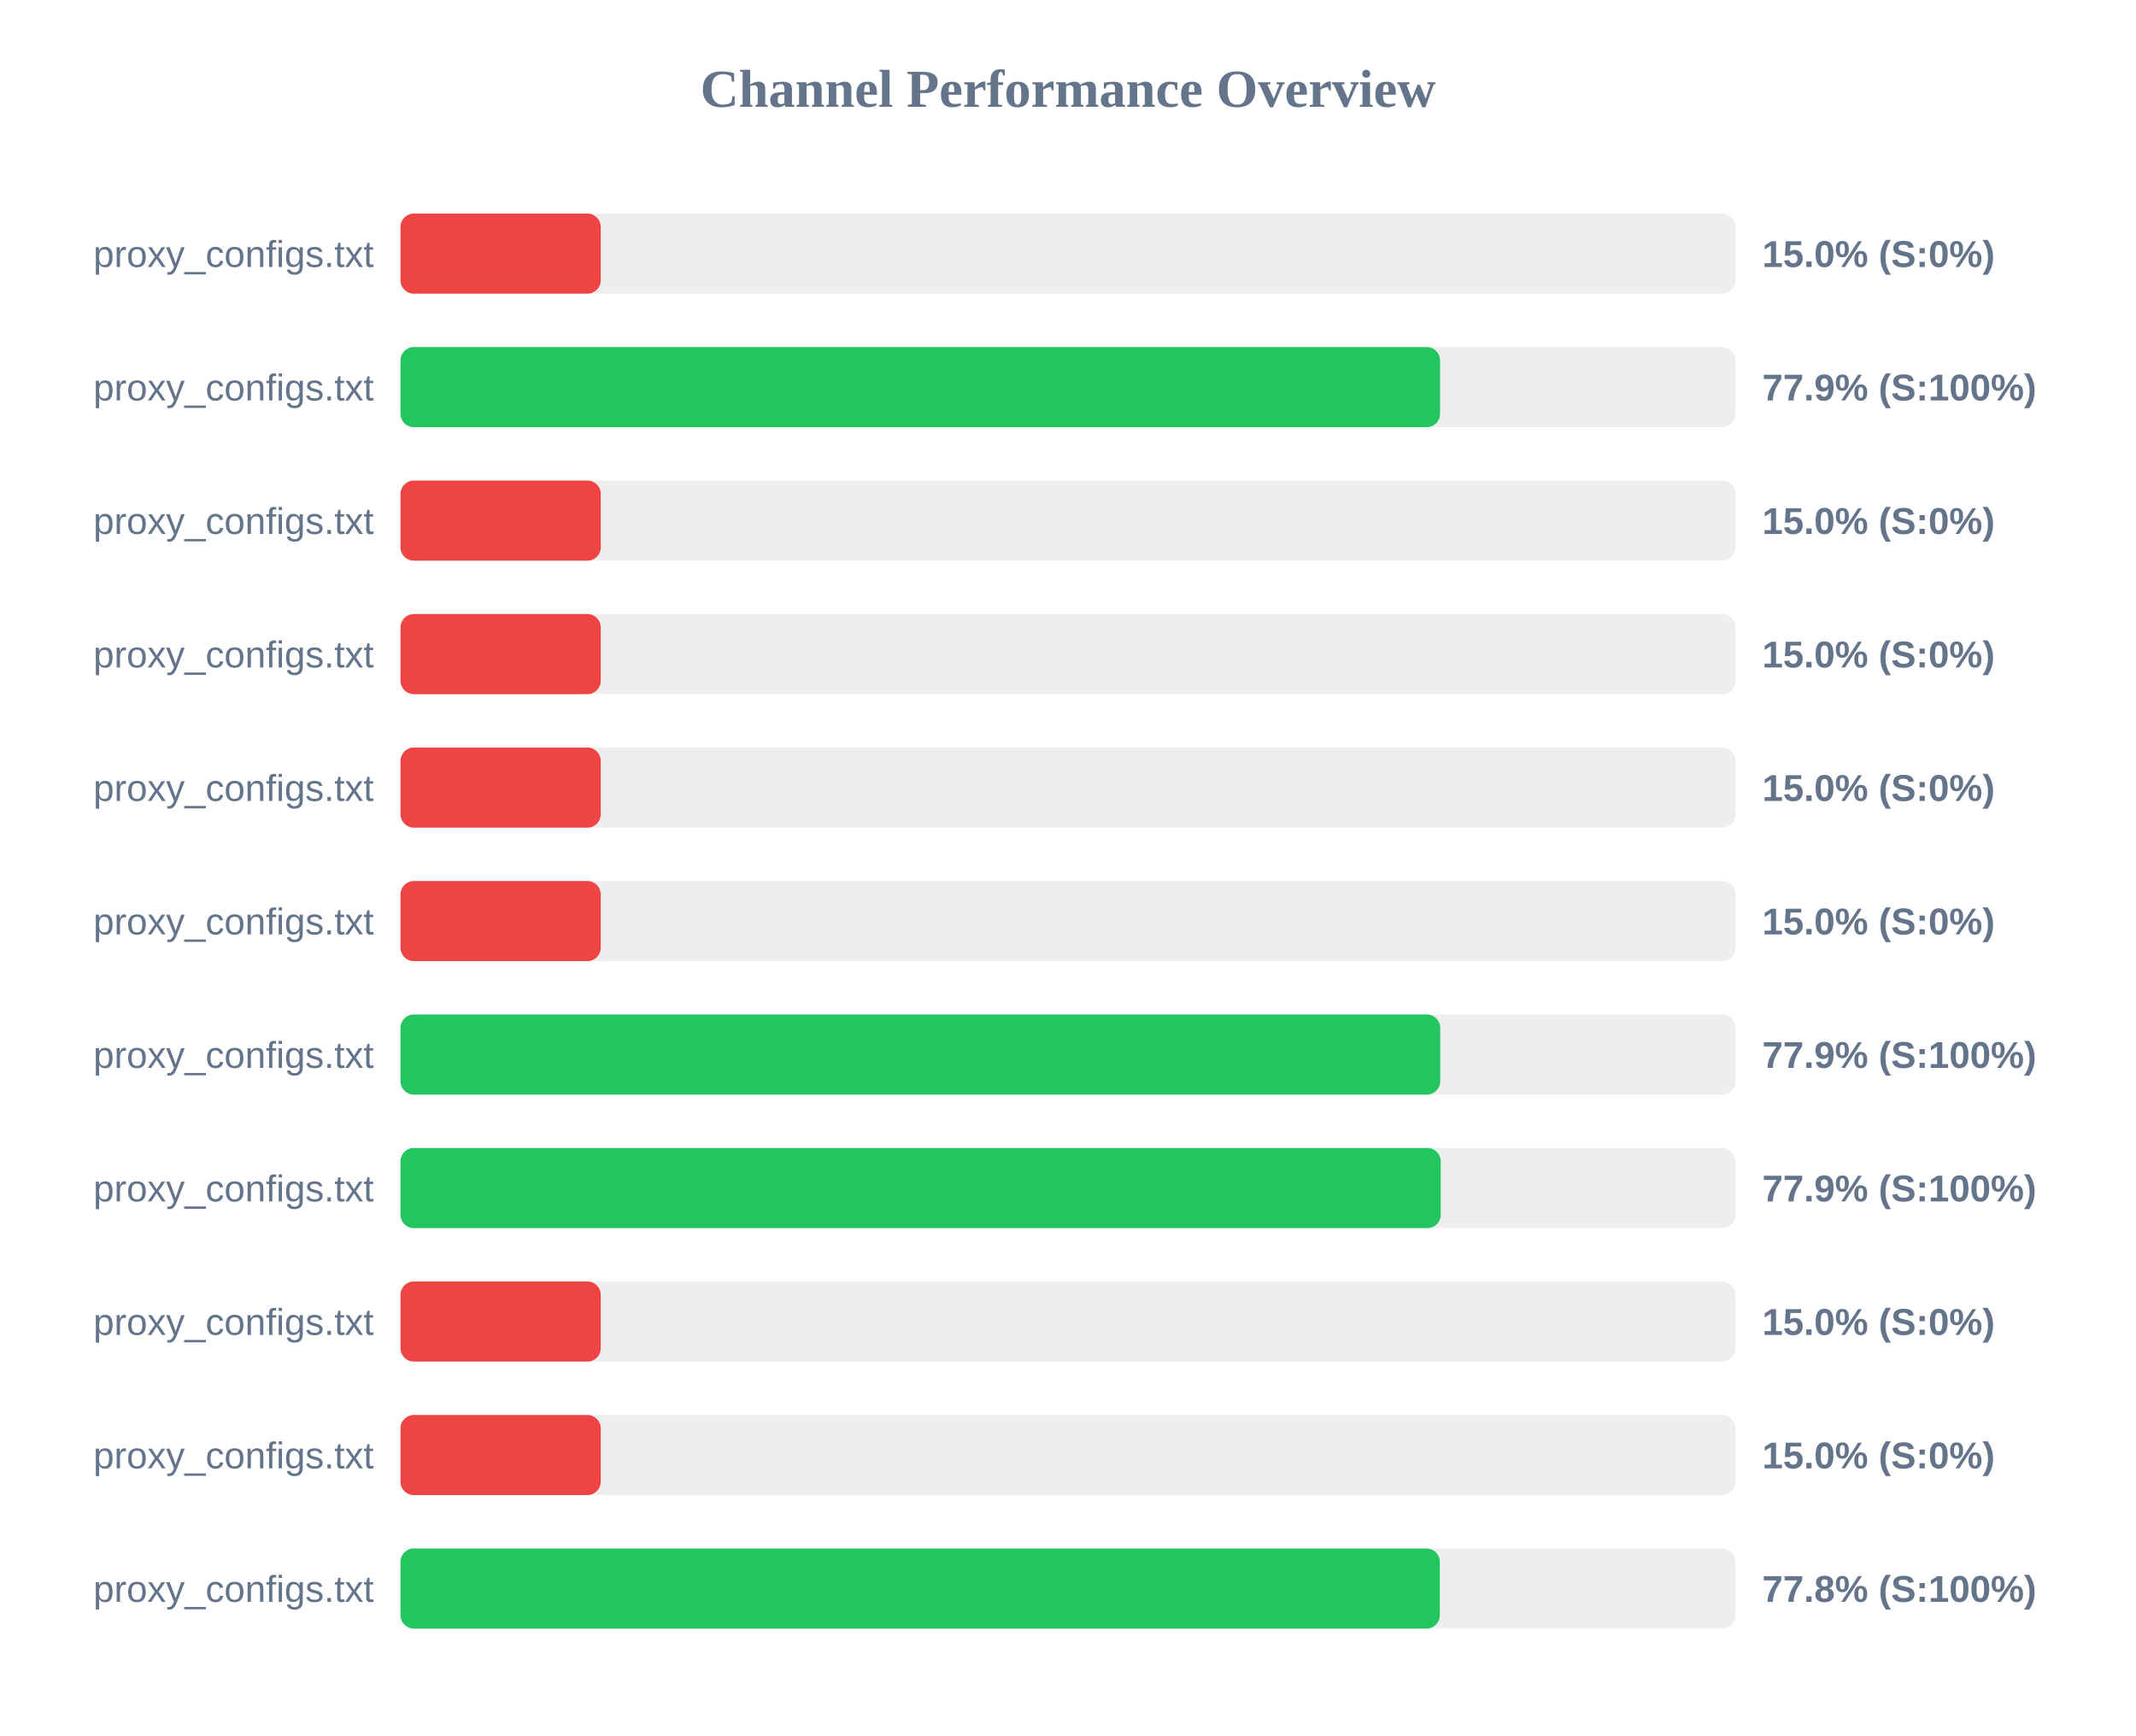
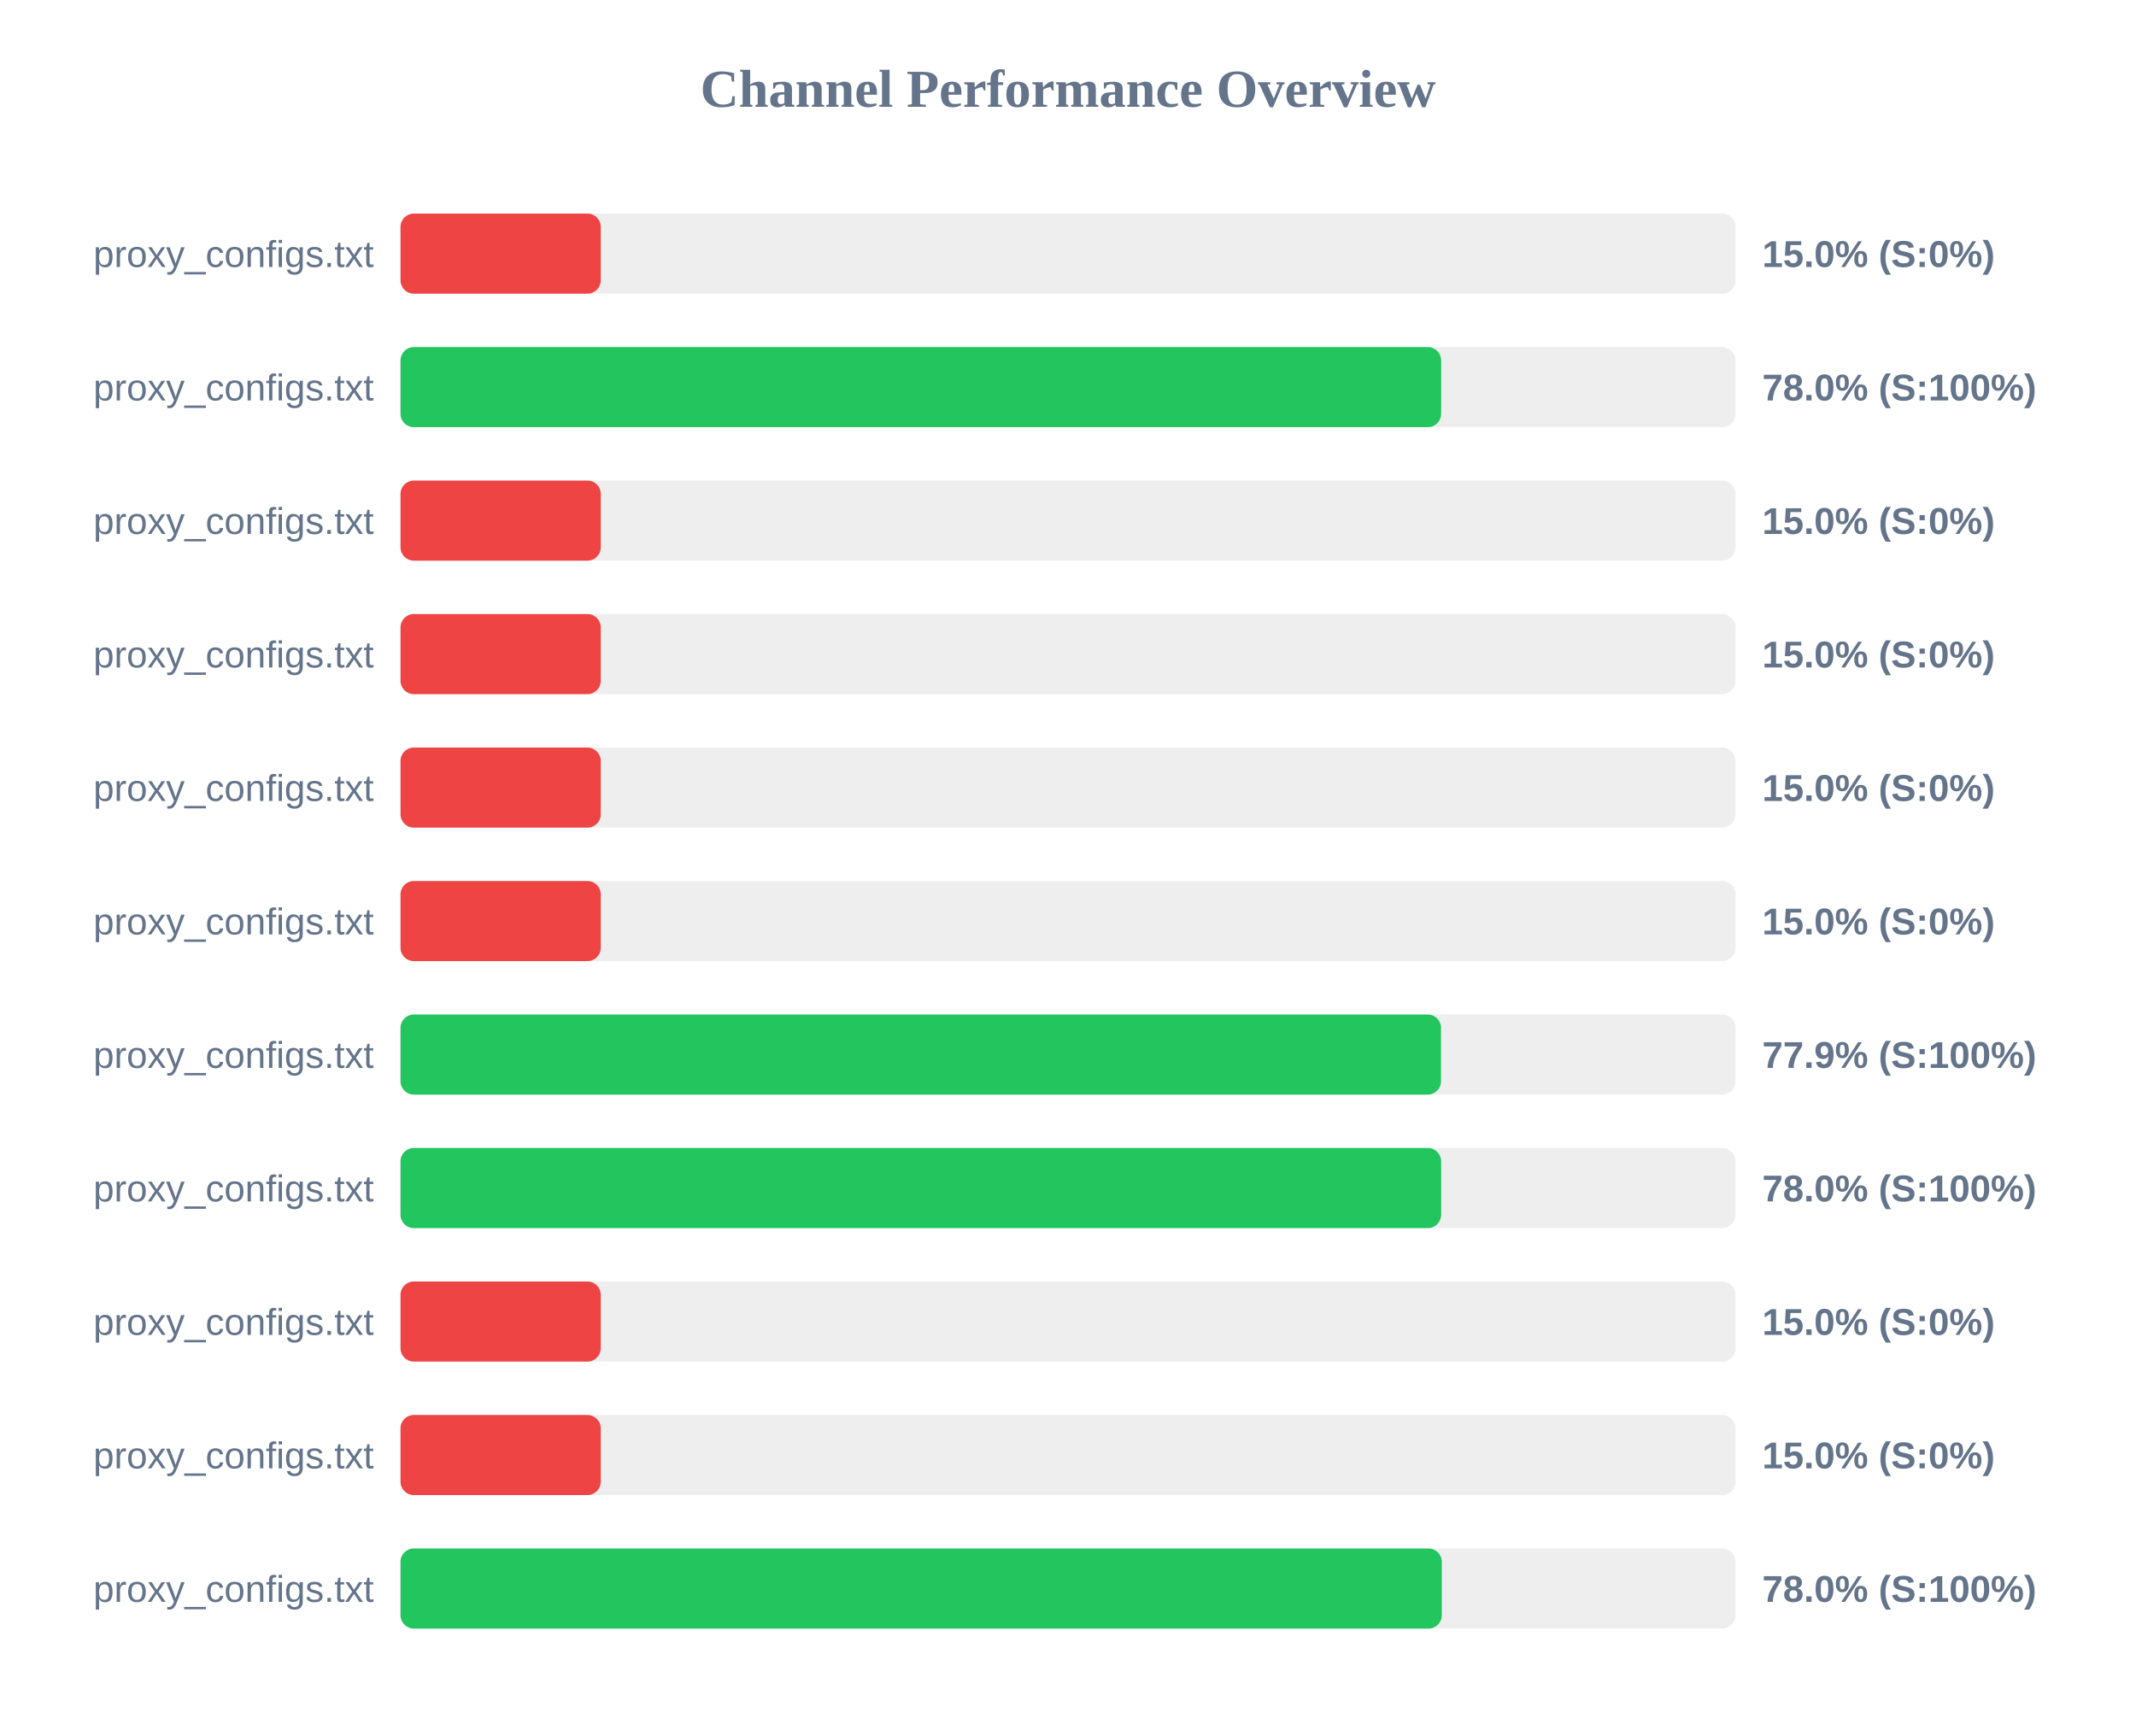
<svg xmlns="http://www.w3.org/2000/svg" width="800" height="650" version="1.1">
  <style>
        .row { font: 14px Arial; fill: #64748b; }
        .score { font: bold 14px Arial; fill: #64748b; }
    </style>
  <text x="400" y="40" text-anchor="middle" font-size="20px" font-weight="bold" fill="#64748b">Channel Performance Overview</text>
  <rect x="150" y="80" width="500" height="30" fill="#eee" rx="5" />
  <rect x="150" y="80" width="75.0" height="30" fill="#ef4444" rx="5" />
  <text x="140" y="100" text-anchor="end" class="row">proxy_configs.txt</text>
  <text x="660" y="100" text-anchor="start" class="score">15.0% (S:0%)</text>
  <rect x="150" y="130" width="500" height="30" fill="#eee" rx="5" />
-   <rect x="150" y="130" width="389.35" height="30" fill="#22c55e" rx="5" />
+   <rect x="150" y="130" width="389.75" height="30" fill="#22c55e" rx="5" />
  <text x="140" y="150" text-anchor="end" class="row">proxy_configs.txt</text>
-   <text x="660" y="150" text-anchor="start" class="score">77.9% (S:100%)</text>
+   <text x="660" y="150" text-anchor="start" class="score">78.0% (S:100%)</text>
  <rect x="150" y="180" width="500" height="30" fill="#eee" rx="5" />
  <rect x="150" y="180" width="75.0" height="30" fill="#ef4444" rx="5" />
  <text x="140" y="200" text-anchor="end" class="row">proxy_configs.txt</text>
  <text x="660" y="200" text-anchor="start" class="score">15.0% (S:0%)</text>
  <rect x="150" y="230" width="500" height="30" fill="#eee" rx="5" />
  <rect x="150" y="230" width="75.0" height="30" fill="#ef4444" rx="5" />
  <text x="140" y="250" text-anchor="end" class="row">proxy_configs.txt</text>
  <text x="660" y="250" text-anchor="start" class="score">15.0% (S:0%)</text>
  <rect x="150" y="280" width="500" height="30" fill="#eee" rx="5" />
  <rect x="150" y="280" width="75.0" height="30" fill="#ef4444" rx="5" />
  <text x="140" y="300" text-anchor="end" class="row">proxy_configs.txt</text>
  <text x="660" y="300" text-anchor="start" class="score">15.0% (S:0%)</text>
  <rect x="150" y="330" width="500" height="30" fill="#eee" rx="5" />
  <rect x="150" y="330" width="75.0" height="30" fill="#ef4444" rx="5" />
  <text x="140" y="350" text-anchor="end" class="row">proxy_configs.txt</text>
  <text x="660" y="350" text-anchor="start" class="score">15.0% (S:0%)</text>
  <rect x="150" y="380" width="500" height="30" fill="#eee" rx="5" />
-   <rect x="150" y="380" width="389.4" height="30" fill="#22c55e" rx="5" />
+   <rect x="150" y="380" width="389.7" height="30" fill="#22c55e" rx="5" />
  <text x="140" y="400" text-anchor="end" class="row">proxy_configs.txt</text>
  <text x="660" y="400" text-anchor="start" class="score">77.9% (S:100%)</text>
  <rect x="150" y="430" width="500" height="30" fill="#eee" rx="5" />
-   <rect x="150" y="430" width="389.6" height="30" fill="#22c55e" rx="5" />
+   <rect x="150" y="430" width="389.75" height="30" fill="#22c55e" rx="5" />
  <text x="140" y="450" text-anchor="end" class="row">proxy_configs.txt</text>
-   <text x="660" y="450" text-anchor="start" class="score">77.9% (S:100%)</text>
+   <text x="660" y="450" text-anchor="start" class="score">78.0% (S:100%)</text>
  <rect x="150" y="480" width="500" height="30" fill="#eee" rx="5" />
  <rect x="150" y="480" width="75.0" height="30" fill="#ef4444" rx="5" />
  <text x="140" y="500" text-anchor="end" class="row">proxy_configs.txt</text>
  <text x="660" y="500" text-anchor="start" class="score">15.0% (S:0%)</text>
  <rect x="150" y="530" width="500" height="30" fill="#eee" rx="5" />
  <rect x="150" y="530" width="75.0" height="30" fill="#ef4444" rx="5" />
  <text x="140" y="550" text-anchor="end" class="row">proxy_configs.txt</text>
  <text x="660" y="550" text-anchor="start" class="score">15.0% (S:0%)</text>
  <rect x="150" y="580" width="500" height="30" fill="#eee" rx="5" />
-   <rect x="150" y="580" width="389.25" height="30" fill="#22c55e" rx="5" />
+   <rect x="150" y="580" width="390.0" height="30" fill="#22c55e" rx="5" />
  <text x="140" y="600" text-anchor="end" class="row">proxy_configs.txt</text>
-   <text x="660" y="600" text-anchor="start" class="score">77.8% (S:100%)</text>
+   <text x="660" y="600" text-anchor="start" class="score">78.0% (S:100%)</text>
</svg>
